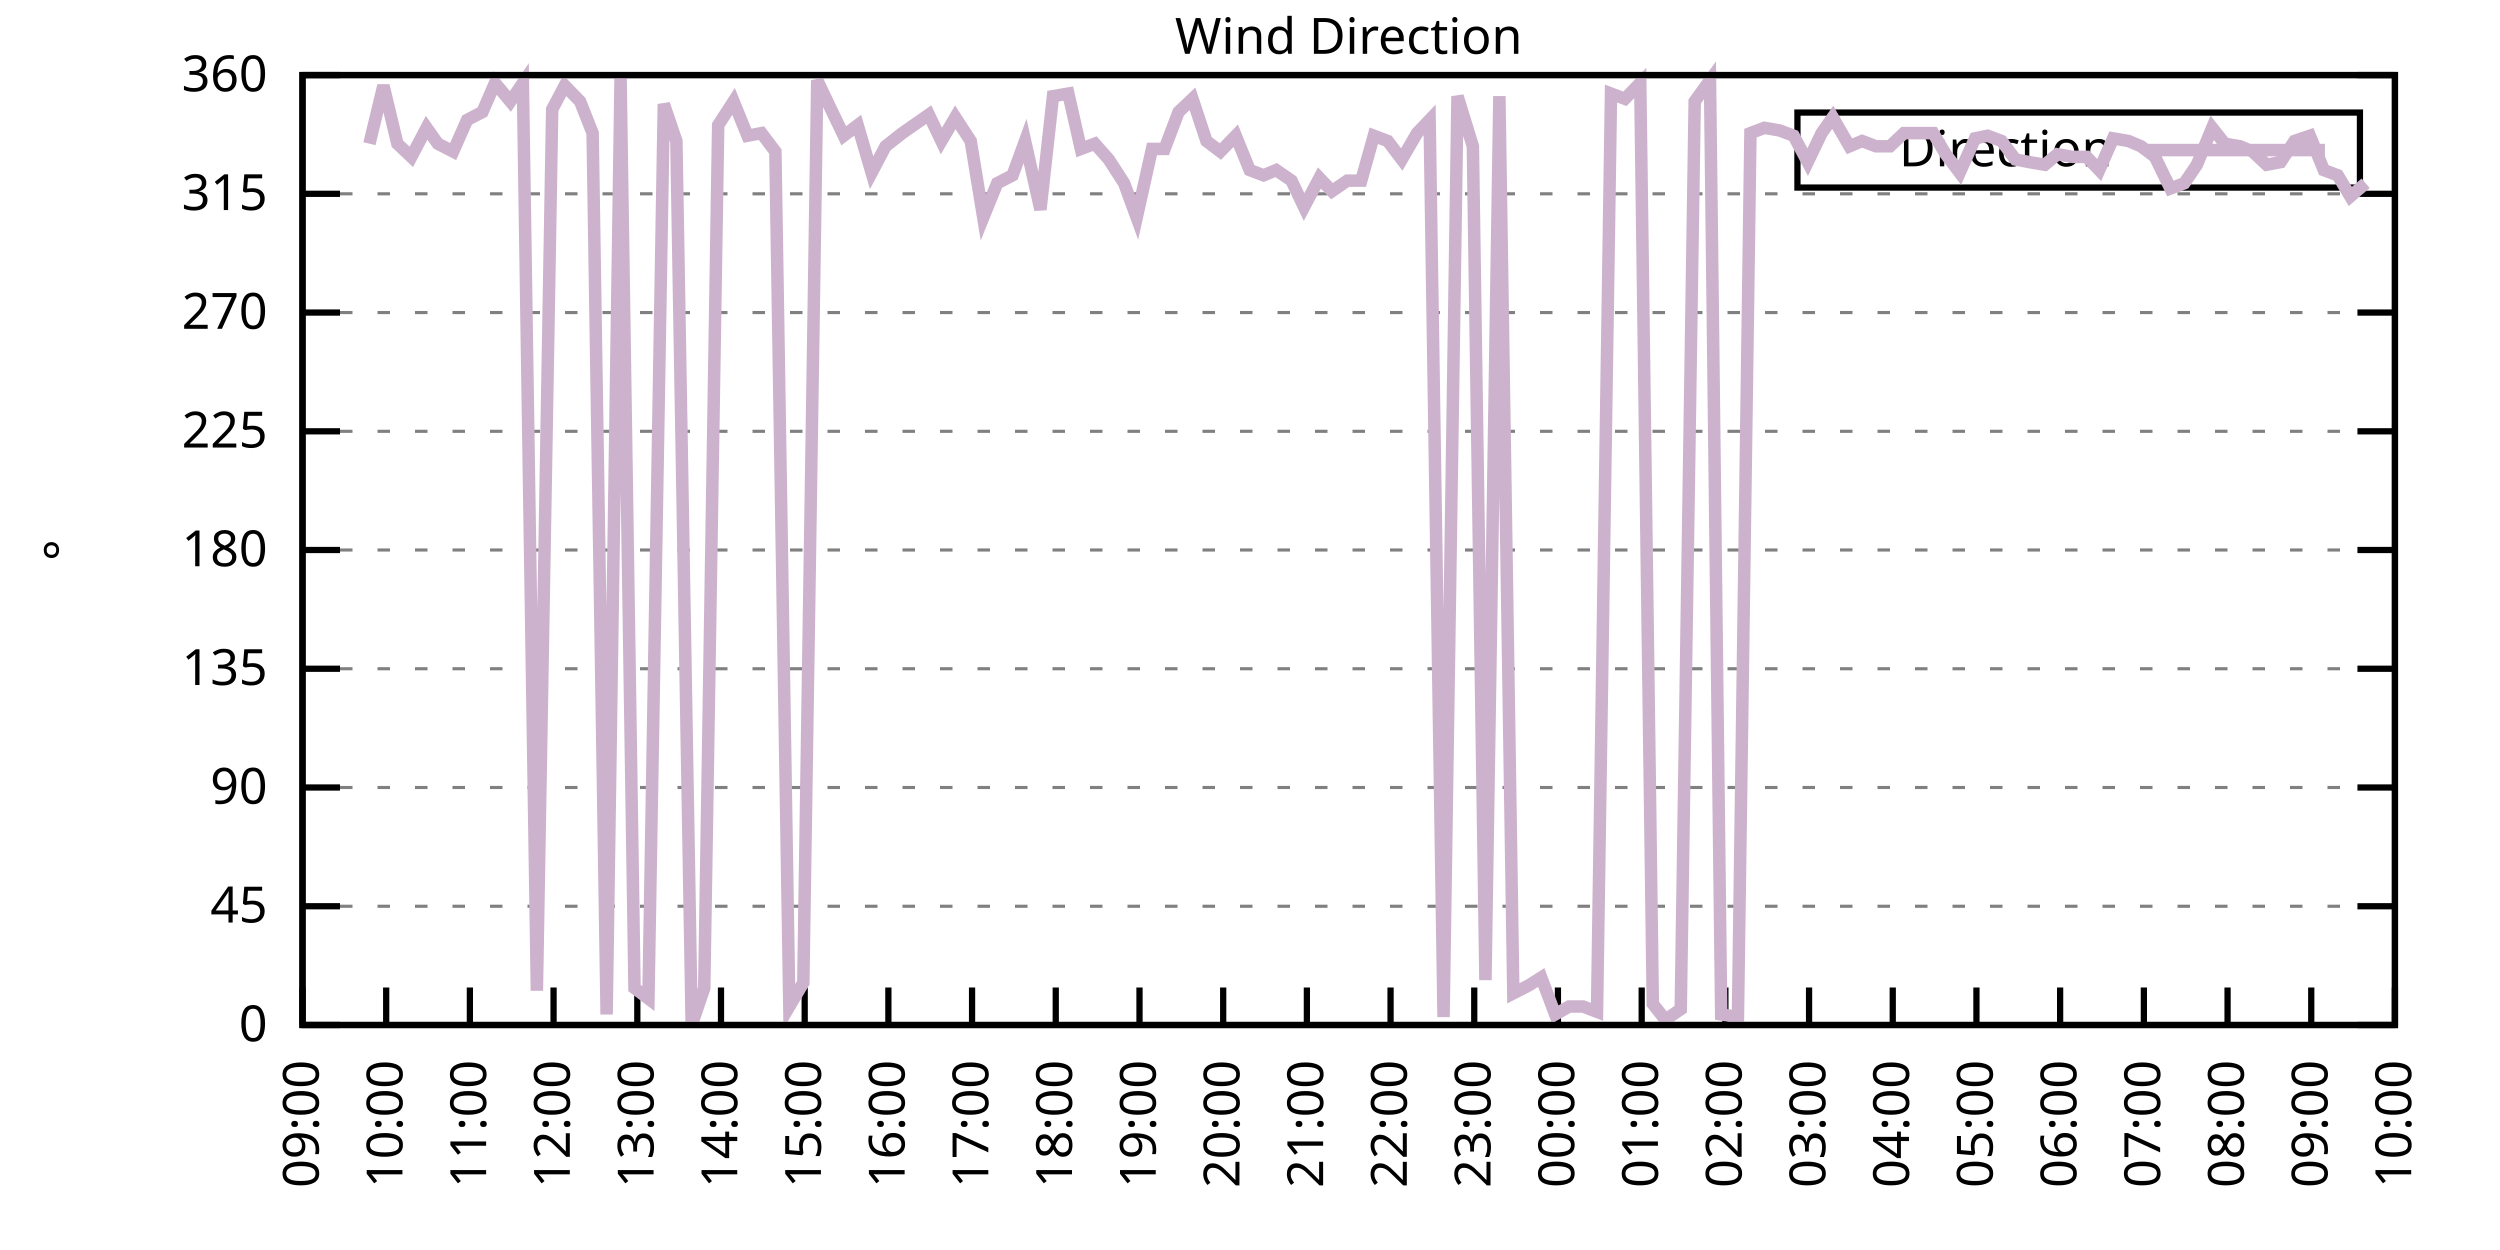
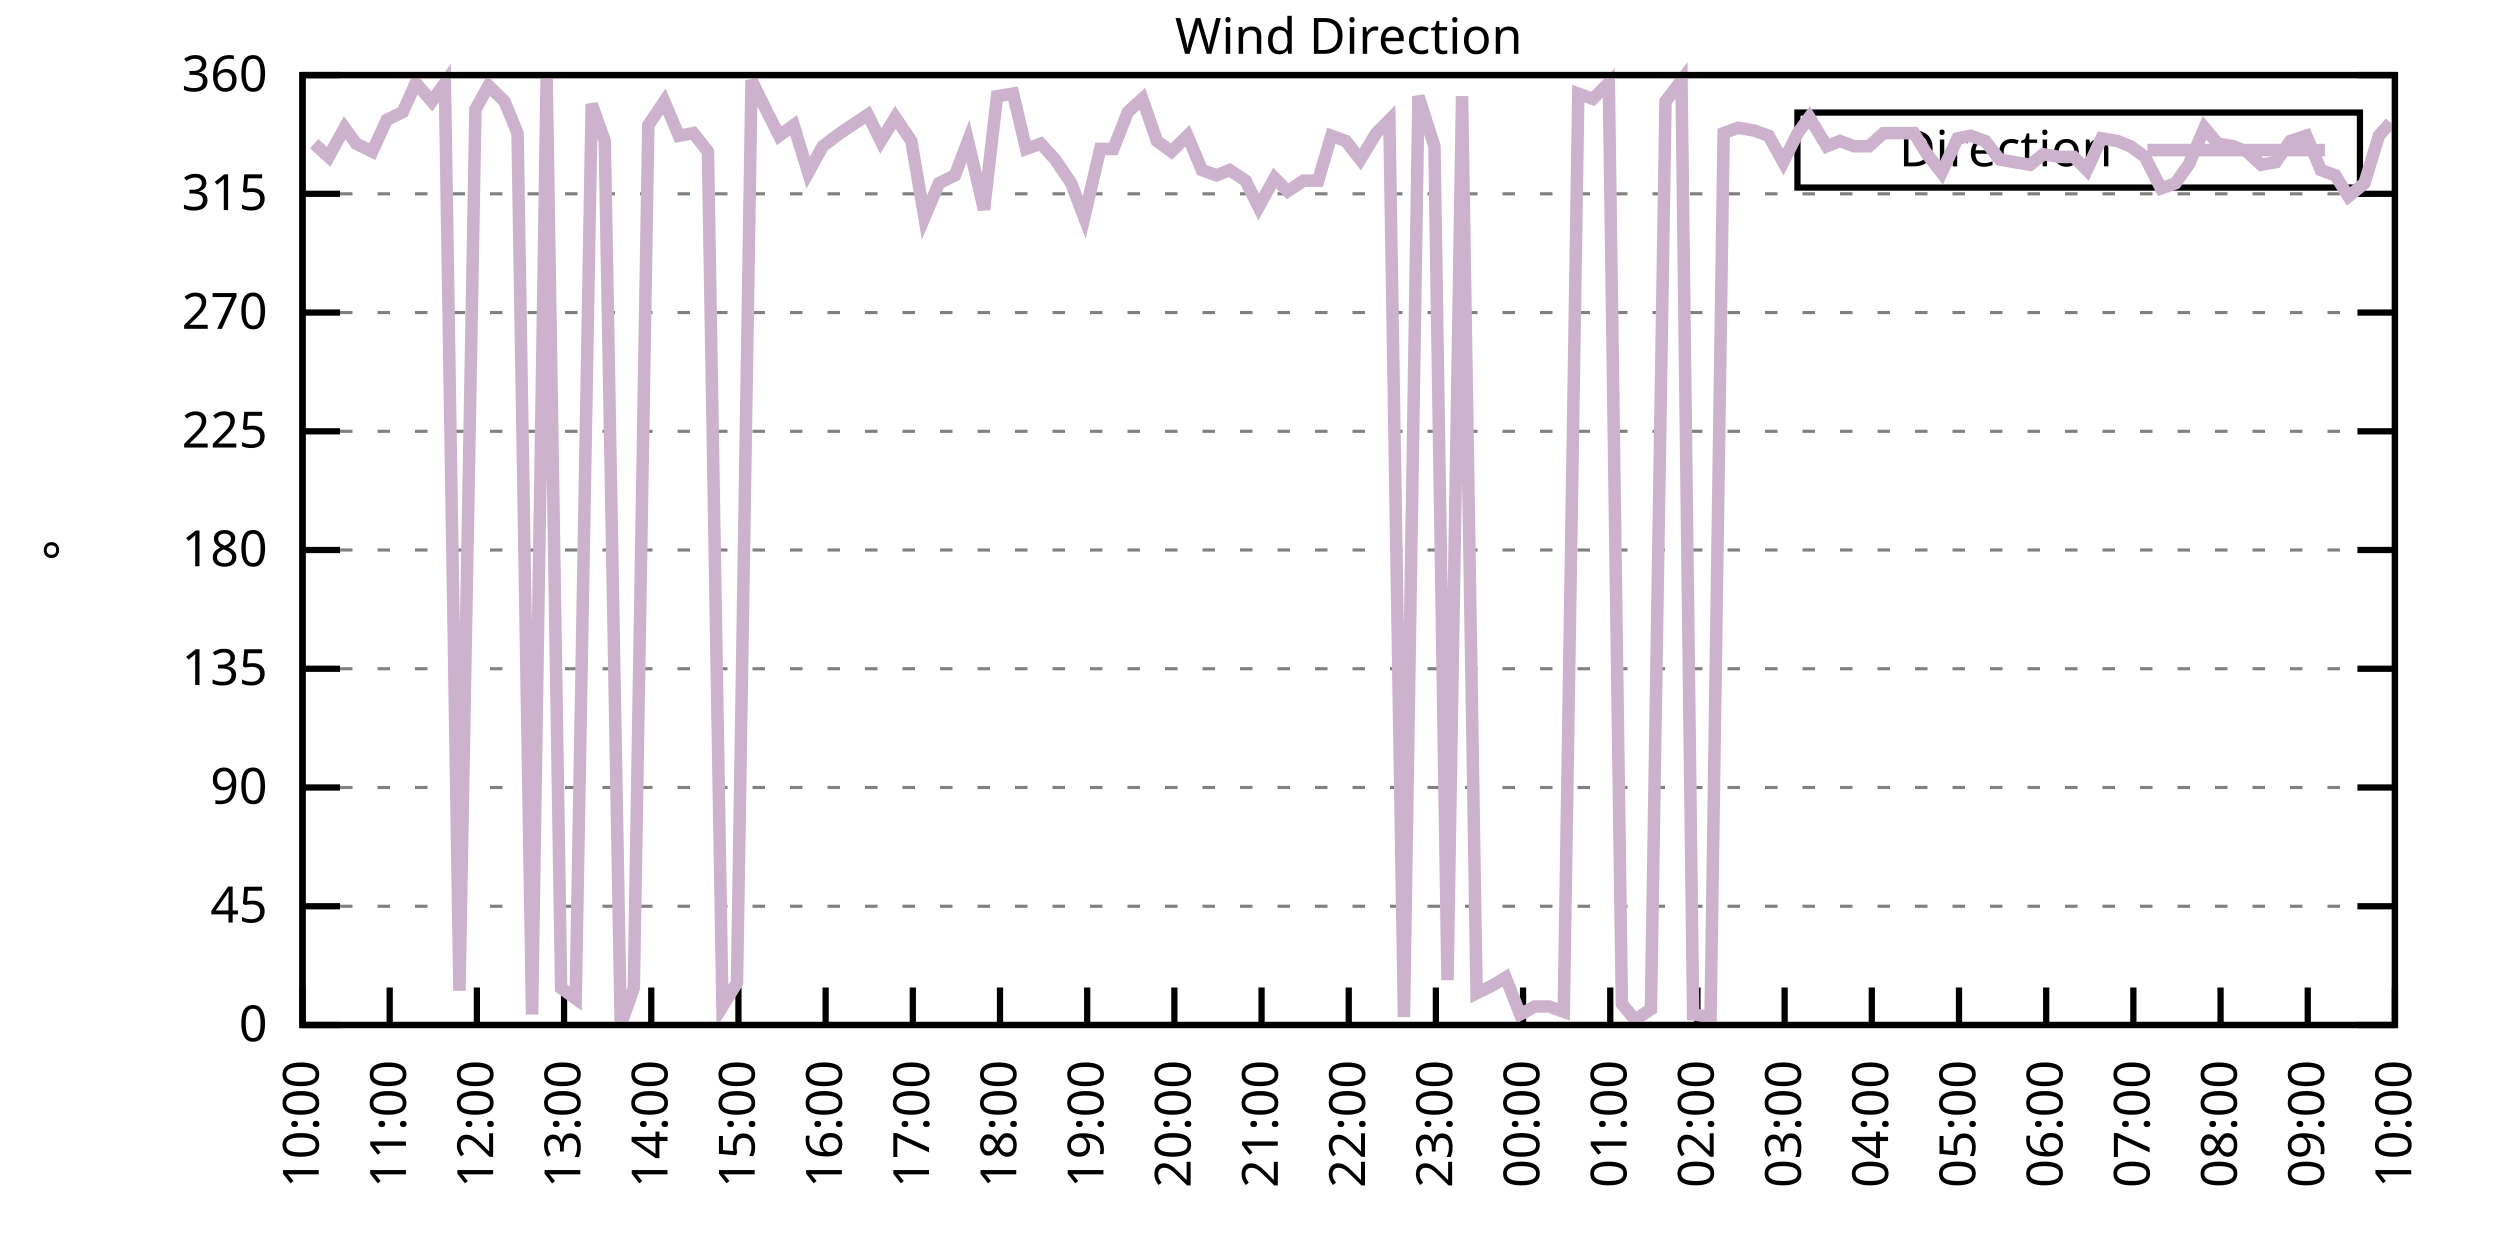
<svg xmlns="http://www.w3.org/2000/svg" xmlns:xlink="http://www.w3.org/1999/xlink" width="400" height="200" viewBox="0 0 400 200">
  <g id="gnuplot_canvas">
    <rect x="0" y="0" width="400" height="200" fill="none" />
    <defs>
      <circle id="gpDot" r="0.5" stroke-width="0.5" stroke="currentColor" />
      <path id="gpPt0" stroke-width="0.333" stroke="currentColor" d="M-1,0 h2 M0,-1 v2" />
      <path id="gpPt1" stroke-width="0.333" stroke="currentColor" d="M-1,-1 L1,1 M1,-1 L-1,1" />
      <path id="gpPt2" stroke-width="0.333" stroke="currentColor" d="M-1,0 L1,0 M0,-1 L0,1 M-1,-1 L1,1 M-1,1 L1,-1" />
      <rect id="gpPt3" stroke-width="0.333" stroke="currentColor" x="-1" y="-1" width="2" height="2" />
      <rect id="gpPt4" stroke-width="0.333" stroke="currentColor" fill="currentColor" x="-1" y="-1" width="2" height="2" />
      <circle id="gpPt5" stroke-width="0.333" stroke="currentColor" cx="0" cy="0" r="1" />
      <use xlink:href="#gpPt5" id="gpPt6" fill="currentColor" stroke="none" />
      <path id="gpPt7" stroke-width="0.333" stroke="currentColor" d="M0,-1.33 L-1.33,0.67 L1.33,0.67 z" />
      <use xlink:href="#gpPt7" id="gpPt8" fill="currentColor" stroke="none" />
      <use xlink:href="#gpPt7" id="gpPt9" stroke="currentColor" transform="rotate(180)" />
      <use xlink:href="#gpPt9" id="gpPt10" fill="currentColor" stroke="none" />
      <use xlink:href="#gpPt3" id="gpPt11" stroke="currentColor" transform="rotate(45)" />
      <use xlink:href="#gpPt11" id="gpPt12" fill="currentColor" stroke="none" />
      <path id="gpPt13" stroke-width="0.333" stroke="currentColor" d="M0,1.330 L1.265,0.411 L0.782,-1.067 L-0.782,-1.076 L-1.265,0.411 z" />
      <use xlink:href="#gpPt13" id="gpPt14" fill="currentColor" stroke="none" />
      <filter id="textbox" filterUnits="objectBoundingBox" x="0" y="0" height="1" width="1">
        <feFlood flood-color="white" flood-opacity="1" result="bgnd" />
        <feComposite in="SourceGraphic" in2="bgnd" operator="atop" />
      </filter>
      <filter id="greybox" filterUnits="objectBoundingBox" x="0" y="0" height="1" width="1">
        <feFlood flood-color="lightgrey" flood-opacity="1" result="grey" />
        <feComposite in="SourceGraphic" in2="grey" operator="atop" />
      </filter>
    </defs>
    <g fill="none" color="white" stroke="currentColor" stroke-width="1.00" stroke-linecap="butt" stroke-linejoin="miter">
</g>
    <g fill="none" color="black" stroke="currentColor" stroke-width="1.00" stroke-linecap="butt" stroke-linejoin="miter">
      <g stroke="none" shape-rendering="crispEdges">
        <polygon fill="rgb(255, 255, 255)" points="48.40,164.00 383.18,164.00 383.18,12.02 48.40,12.02 " />
      </g>
    </g>
    <g fill="none" color="black" stroke="currentColor" stroke-width="1.00" stroke-linecap="butt" stroke-linejoin="miter">
</g>
    <g fill="none" color="black" stroke="black" stroke-width="0.50" stroke-linecap="butt" stroke-linejoin="miter">
</g>
    <g fill="none" color="gray" stroke="currentColor" stroke-width="0.50" stroke-linecap="butt" stroke-linejoin="miter">
      <path stroke="gray" stroke-dasharray="2,4" class="gridline" d="M48.40,164.00 L383.19,164.00  " />
    </g>
    <g fill="none" color="gray" stroke="gray" stroke-width="1.00" stroke-linecap="butt" stroke-linejoin="miter">
</g>
    <g fill="none" color="black" stroke="currentColor" stroke-width="1.00" stroke-linecap="butt" stroke-linejoin="miter">
      <path stroke="black" d="M48.40,164.00 L54.40,164.00 M383.19,164.00 L377.19,164.00  " />
      <g transform="translate(42.80,166.60)" stroke="none" fill="black" font-family="Sans" font-size="8.00" text-anchor="end">
        <text>
          <tspan font-family="Sans"> 0</tspan>
        </text>
      </g>
    </g>
    <g fill="none" color="black" stroke="currentColor" stroke-width="1.00" stroke-linecap="butt" stroke-linejoin="miter">
</g>
    <g fill="none" color="black" stroke="black" stroke-width="0.50" stroke-linecap="butt" stroke-linejoin="miter">
</g>
    <g fill="none" color="gray" stroke="currentColor" stroke-width="0.50" stroke-linecap="butt" stroke-linejoin="miter">
      <path stroke="gray" stroke-dasharray="2,4" class="gridline" d="M48.40,145.00 L383.19,145.00  " />
    </g>
    <g fill="none" color="gray" stroke="gray" stroke-width="1.00" stroke-linecap="butt" stroke-linejoin="miter">
</g>
    <g fill="none" color="black" stroke="currentColor" stroke-width="1.00" stroke-linecap="butt" stroke-linejoin="miter">
      <path stroke="black" d="M48.40,145.00 L54.40,145.00 M383.19,145.00 L377.19,145.00  " />
      <g transform="translate(42.80,147.60)" stroke="none" fill="black" font-family="Sans" font-size="8.00" text-anchor="end">
        <text>
          <tspan font-family="Sans"> 45</tspan>
        </text>
      </g>
    </g>
    <g fill="none" color="black" stroke="currentColor" stroke-width="1.00" stroke-linecap="butt" stroke-linejoin="miter">
</g>
    <g fill="none" color="black" stroke="black" stroke-width="0.50" stroke-linecap="butt" stroke-linejoin="miter">
</g>
    <g fill="none" color="gray" stroke="currentColor" stroke-width="0.50" stroke-linecap="butt" stroke-linejoin="miter">
      <path stroke="gray" stroke-dasharray="2,4" class="gridline" d="M48.40,126.00 L383.19,126.00  " />
    </g>
    <g fill="none" color="gray" stroke="gray" stroke-width="1.00" stroke-linecap="butt" stroke-linejoin="miter">
</g>
    <g fill="none" color="black" stroke="currentColor" stroke-width="1.00" stroke-linecap="butt" stroke-linejoin="miter">
      <path stroke="black" d="M48.40,126.00 L54.40,126.00 M383.19,126.00 L377.19,126.00  " />
      <g transform="translate(42.80,128.60)" stroke="none" fill="black" font-family="Sans" font-size="8.00" text-anchor="end">
        <text>
          <tspan font-family="Sans"> 90</tspan>
        </text>
      </g>
    </g>
    <g fill="none" color="black" stroke="currentColor" stroke-width="1.00" stroke-linecap="butt" stroke-linejoin="miter">
</g>
    <g fill="none" color="black" stroke="black" stroke-width="0.50" stroke-linecap="butt" stroke-linejoin="miter">
</g>
    <g fill="none" color="gray" stroke="currentColor" stroke-width="0.50" stroke-linecap="butt" stroke-linejoin="miter">
      <path stroke="gray" stroke-dasharray="2,4" class="gridline" d="M48.40,107.00 L383.19,107.00  " />
    </g>
    <g fill="none" color="gray" stroke="gray" stroke-width="1.00" stroke-linecap="butt" stroke-linejoin="miter">
</g>
    <g fill="none" color="black" stroke="currentColor" stroke-width="1.00" stroke-linecap="butt" stroke-linejoin="miter">
      <path stroke="black" d="M48.40,107.00 L54.40,107.00 M383.19,107.00 L377.19,107.00  " />
      <g transform="translate(42.80,109.60)" stroke="none" fill="black" font-family="Sans" font-size="8.00" text-anchor="end">
        <text>
          <tspan font-family="Sans"> 135</tspan>
        </text>
      </g>
    </g>
    <g fill="none" color="black" stroke="currentColor" stroke-width="1.00" stroke-linecap="butt" stroke-linejoin="miter">
</g>
    <g fill="none" color="black" stroke="black" stroke-width="0.50" stroke-linecap="butt" stroke-linejoin="miter">
</g>
    <g fill="none" color="gray" stroke="currentColor" stroke-width="0.50" stroke-linecap="butt" stroke-linejoin="miter">
      <path stroke="gray" stroke-dasharray="2,4" class="gridline" d="M48.40,88.00 L383.19,88.00  " />
    </g>
    <g fill="none" color="gray" stroke="gray" stroke-width="1.00" stroke-linecap="butt" stroke-linejoin="miter">
</g>
    <g fill="none" color="black" stroke="currentColor" stroke-width="1.00" stroke-linecap="butt" stroke-linejoin="miter">
      <path stroke="black" d="M48.40,88.00 L54.40,88.00 M383.19,88.00 L377.19,88.00  " />
      <g transform="translate(42.80,90.60)" stroke="none" fill="black" font-family="Sans" font-size="8.00" text-anchor="end">
        <text>
          <tspan font-family="Sans"> 180</tspan>
        </text>
      </g>
    </g>
    <g fill="none" color="black" stroke="currentColor" stroke-width="1.00" stroke-linecap="butt" stroke-linejoin="miter">
</g>
    <g fill="none" color="black" stroke="black" stroke-width="0.50" stroke-linecap="butt" stroke-linejoin="miter">
</g>
    <g fill="none" color="gray" stroke="currentColor" stroke-width="0.50" stroke-linecap="butt" stroke-linejoin="miter">
      <path stroke="gray" stroke-dasharray="2,4" class="gridline" d="M48.40,69.01 L383.19,69.01  " />
    </g>
    <g fill="none" color="gray" stroke="gray" stroke-width="1.00" stroke-linecap="butt" stroke-linejoin="miter">
</g>
    <g fill="none" color="black" stroke="currentColor" stroke-width="1.00" stroke-linecap="butt" stroke-linejoin="miter">
      <path stroke="black" d="M48.40,69.01 L54.40,69.01 M383.19,69.01 L377.19,69.01  " />
      <g transform="translate(42.80,71.61)" stroke="none" fill="black" font-family="Sans" font-size="8.00" text-anchor="end">
        <text>
          <tspan font-family="Sans"> 225</tspan>
        </text>
      </g>
    </g>
    <g fill="none" color="black" stroke="currentColor" stroke-width="1.00" stroke-linecap="butt" stroke-linejoin="miter">
</g>
    <g fill="none" color="black" stroke="black" stroke-width="0.50" stroke-linecap="butt" stroke-linejoin="miter">
</g>
    <g fill="none" color="gray" stroke="currentColor" stroke-width="0.50" stroke-linecap="butt" stroke-linejoin="miter">
      <path stroke="gray" stroke-dasharray="2,4" class="gridline" d="M48.40,50.01 L383.19,50.01  " />
    </g>
    <g fill="none" color="gray" stroke="gray" stroke-width="1.00" stroke-linecap="butt" stroke-linejoin="miter">
</g>
    <g fill="none" color="black" stroke="currentColor" stroke-width="1.00" stroke-linecap="butt" stroke-linejoin="miter">
      <path stroke="black" d="M48.40,50.01 L54.40,50.01 M383.19,50.01 L377.19,50.01  " />
      <g transform="translate(42.80,52.61)" stroke="none" fill="black" font-family="Sans" font-size="8.00" text-anchor="end">
        <text>
          <tspan font-family="Sans"> 270</tspan>
        </text>
      </g>
    </g>
    <g fill="none" color="black" stroke="currentColor" stroke-width="1.00" stroke-linecap="butt" stroke-linejoin="miter">
</g>
    <g fill="none" color="black" stroke="black" stroke-width="0.50" stroke-linecap="butt" stroke-linejoin="miter">
</g>
    <g fill="none" color="gray" stroke="currentColor" stroke-width="0.50" stroke-linecap="butt" stroke-linejoin="miter">
      <path stroke="gray" stroke-dasharray="2,4" class="gridline" d="M48.40,31.01 L383.19,31.01  " />
    </g>
    <g fill="none" color="gray" stroke="gray" stroke-width="1.00" stroke-linecap="butt" stroke-linejoin="miter">
</g>
    <g fill="none" color="black" stroke="currentColor" stroke-width="1.00" stroke-linecap="butt" stroke-linejoin="miter">
      <path stroke="black" d="M48.40,31.01 L54.40,31.01 M383.19,31.01 L377.19,31.01  " />
      <g transform="translate(42.80,33.61)" stroke="none" fill="black" font-family="Sans" font-size="8.00" text-anchor="end">
        <text>
          <tspan font-family="Sans"> 315</tspan>
        </text>
      </g>
    </g>
    <g fill="none" color="black" stroke="currentColor" stroke-width="1.00" stroke-linecap="butt" stroke-linejoin="miter">
</g>
    <g fill="none" color="black" stroke="black" stroke-width="0.50" stroke-linecap="butt" stroke-linejoin="miter">
</g>
    <g fill="none" color="gray" stroke="currentColor" stroke-width="0.50" stroke-linecap="butt" stroke-linejoin="miter">
      <path stroke="gray" stroke-dasharray="2,4" class="gridline" d="M48.40,12.01 L383.19,12.01  " />
    </g>
    <g fill="none" color="gray" stroke="gray" stroke-width="1.00" stroke-linecap="butt" stroke-linejoin="miter">
</g>
    <g fill="none" color="black" stroke="currentColor" stroke-width="1.00" stroke-linecap="butt" stroke-linejoin="miter">
      <path stroke="black" d="M48.40,12.01 L54.40,12.01 M383.19,12.01 L377.19,12.01  " />
      <g transform="translate(42.80,14.61)" stroke="none" fill="black" font-family="Sans" font-size="8.00" text-anchor="end">
        <text>
          <tspan font-family="Sans"> 360</tspan>
        </text>
      </g>
    </g>
    <g fill="none" color="black" stroke="currentColor" stroke-width="1.00" stroke-linecap="butt" stroke-linejoin="miter">
      <path stroke="black" d="M48.40,164.00 L48.40,158.00  " />
      <g transform="translate(51.00,169.60) rotate(270.00)" stroke="none" fill="black" font-family="Sans" font-size="8.00" text-anchor="end">
        <text>
-           <tspan font-family="Sans">09:00</tspan>
-         </text>
-       </g>
-     </g>
-     <g fill="none" color="black" stroke="currentColor" stroke-width="1.00" stroke-linecap="butt" stroke-linejoin="miter">
-       <path stroke="black" d="M61.79,164.00 L61.79,158.00  " />
-       <g transform="translate(64.39,169.60) rotate(270.00)" stroke="none" fill="black" font-family="Sans" font-size="8.00" text-anchor="end">
-         <text>
          <tspan font-family="Sans">10:00</tspan>
        </text>
      </g>
    </g>
    <g fill="none" color="black" stroke="currentColor" stroke-width="1.00" stroke-linecap="butt" stroke-linejoin="miter">
-       <path stroke="black" d="M75.18,164.00 L75.18,158.00  " />
-       <g transform="translate(77.78,169.60) rotate(270.00)" stroke="none" fill="black" font-family="Sans" font-size="8.00" text-anchor="end">
+       <path stroke="black" d="M62.35,164.00 L62.35,158.00  " />
+       <g transform="translate(64.95,169.60) rotate(270.00)" stroke="none" fill="black" font-family="Sans" font-size="8.00" text-anchor="end">
        <text>
          <tspan font-family="Sans">11:00</tspan>
        </text>
      </g>
    </g>
    <g fill="none" color="black" stroke="currentColor" stroke-width="1.00" stroke-linecap="butt" stroke-linejoin="miter">
-       <path stroke="black" d="M88.57,164.00 L88.57,158.00  " />
-       <g transform="translate(91.17,169.60) rotate(270.00)" stroke="none" fill="black" font-family="Sans" font-size="8.00" text-anchor="end">
+       <path stroke="black" d="M76.30,164.00 L76.30,158.00  " />
+       <g transform="translate(78.90,169.60) rotate(270.00)" stroke="none" fill="black" font-family="Sans" font-size="8.00" text-anchor="end">
        <text>
          <tspan font-family="Sans">12:00</tspan>
        </text>
      </g>
    </g>
    <g fill="none" color="black" stroke="currentColor" stroke-width="1.00" stroke-linecap="butt" stroke-linejoin="miter">
-       <path stroke="black" d="M101.97,164.00 L101.97,158.00  " />
-       <g transform="translate(104.57,169.60) rotate(270.00)" stroke="none" fill="black" font-family="Sans" font-size="8.00" text-anchor="end">
+       <path stroke="black" d="M90.25,164.00 L90.25,158.00  " />
+       <g transform="translate(92.85,169.60) rotate(270.00)" stroke="none" fill="black" font-family="Sans" font-size="8.00" text-anchor="end">
        <text>
          <tspan font-family="Sans">13:00</tspan>
        </text>
      </g>
    </g>
    <g fill="none" color="black" stroke="currentColor" stroke-width="1.00" stroke-linecap="butt" stroke-linejoin="miter">
-       <path stroke="black" d="M115.36,164.00 L115.36,158.00  " />
-       <g transform="translate(117.96,169.60) rotate(270.00)" stroke="none" fill="black" font-family="Sans" font-size="8.00" text-anchor="end">
+       <path stroke="black" d="M104.20,164.00 L104.20,158.00  " />
+       <g transform="translate(106.80,169.60) rotate(270.00)" stroke="none" fill="black" font-family="Sans" font-size="8.00" text-anchor="end">
        <text>
          <tspan font-family="Sans">14:00</tspan>
        </text>
      </g>
    </g>
    <g fill="none" color="black" stroke="currentColor" stroke-width="1.00" stroke-linecap="butt" stroke-linejoin="miter">
-       <path stroke="black" d="M128.75,164.00 L128.75,158.00  " />
-       <g transform="translate(131.35,169.60) rotate(270.00)" stroke="none" fill="black" font-family="Sans" font-size="8.00" text-anchor="end">
+       <path stroke="black" d="M118.15,164.00 L118.15,158.00  " />
+       <g transform="translate(120.75,169.60) rotate(270.00)" stroke="none" fill="black" font-family="Sans" font-size="8.00" text-anchor="end">
        <text>
          <tspan font-family="Sans">15:00</tspan>
        </text>
      </g>
    </g>
    <g fill="none" color="black" stroke="currentColor" stroke-width="1.00" stroke-linecap="butt" stroke-linejoin="miter">
-       <path stroke="black" d="M142.14,164.00 L142.14,158.00  " />
-       <g transform="translate(144.74,169.60) rotate(270.00)" stroke="none" fill="black" font-family="Sans" font-size="8.00" text-anchor="end">
+       <path stroke="black" d="M132.10,164.00 L132.10,158.00  " />
+       <g transform="translate(134.70,169.60) rotate(270.00)" stroke="none" fill="black" font-family="Sans" font-size="8.00" text-anchor="end">
        <text>
          <tspan font-family="Sans">16:00</tspan>
        </text>
      </g>
    </g>
    <g fill="none" color="black" stroke="currentColor" stroke-width="1.00" stroke-linecap="butt" stroke-linejoin="miter">
-       <path stroke="black" d="M155.53,164.00 L155.53,158.00  " />
-       <g transform="translate(158.13,169.60) rotate(270.00)" stroke="none" fill="black" font-family="Sans" font-size="8.00" text-anchor="end">
+       <path stroke="black" d="M146.05,164.00 L146.05,158.00  " />
+       <g transform="translate(148.65,169.60) rotate(270.00)" stroke="none" fill="black" font-family="Sans" font-size="8.00" text-anchor="end">
        <text>
          <tspan font-family="Sans">17:00</tspan>
        </text>
      </g>
    </g>
    <g fill="none" color="black" stroke="currentColor" stroke-width="1.00" stroke-linecap="butt" stroke-linejoin="miter">
-       <path stroke="black" d="M168.92,164.00 L168.92,158.00  " />
-       <g transform="translate(171.52,169.60) rotate(270.00)" stroke="none" fill="black" font-family="Sans" font-size="8.00" text-anchor="end">
+       <path stroke="black" d="M160.00,164.00 L160.00,158.00  " />
+       <g transform="translate(162.60,169.60) rotate(270.00)" stroke="none" fill="black" font-family="Sans" font-size="8.00" text-anchor="end">
        <text>
          <tspan font-family="Sans">18:00</tspan>
        </text>
      </g>
    </g>
    <g fill="none" color="black" stroke="currentColor" stroke-width="1.00" stroke-linecap="butt" stroke-linejoin="miter">
-       <path stroke="black" d="M182.32,164.00 L182.32,158.00  " />
-       <g transform="translate(184.92,169.60) rotate(270.00)" stroke="none" fill="black" font-family="Sans" font-size="8.00" text-anchor="end">
+       <path stroke="black" d="M173.95,164.00 L173.95,158.00  " />
+       <g transform="translate(176.55,169.60) rotate(270.00)" stroke="none" fill="black" font-family="Sans" font-size="8.00" text-anchor="end">
        <text>
          <tspan font-family="Sans">19:00</tspan>
        </text>
      </g>
    </g>
    <g fill="none" color="black" stroke="currentColor" stroke-width="1.00" stroke-linecap="butt" stroke-linejoin="miter">
-       <path stroke="black" d="M195.71,164.00 L195.71,158.00  " />
-       <g transform="translate(198.31,169.60) rotate(270.00)" stroke="none" fill="black" font-family="Sans" font-size="8.00" text-anchor="end">
+       <path stroke="black" d="M187.90,164.00 L187.90,158.00  " />
+       <g transform="translate(190.50,169.60) rotate(270.00)" stroke="none" fill="black" font-family="Sans" font-size="8.00" text-anchor="end">
        <text>
          <tspan font-family="Sans">20:00</tspan>
        </text>
      </g>
    </g>
    <g fill="none" color="black" stroke="currentColor" stroke-width="1.00" stroke-linecap="butt" stroke-linejoin="miter">
-       <path stroke="black" d="M209.10,164.00 L209.10,158.00  " />
-       <g transform="translate(211.70,169.60) rotate(270.00)" stroke="none" fill="black" font-family="Sans" font-size="8.00" text-anchor="end">
+       <path stroke="black" d="M201.85,164.00 L201.85,158.00  " />
+       <g transform="translate(204.45,169.60) rotate(270.00)" stroke="none" fill="black" font-family="Sans" font-size="8.00" text-anchor="end">
        <text>
          <tspan font-family="Sans">21:00</tspan>
        </text>
      </g>
    </g>
    <g fill="none" color="black" stroke="currentColor" stroke-width="1.00" stroke-linecap="butt" stroke-linejoin="miter">
-       <path stroke="black" d="M222.49,164.00 L222.49,158.00  " />
-       <g transform="translate(225.09,169.60) rotate(270.00)" stroke="none" fill="black" font-family="Sans" font-size="8.00" text-anchor="end">
+       <path stroke="black" d="M215.80,164.00 L215.80,158.00  " />
+       <g transform="translate(218.40,169.60) rotate(270.00)" stroke="none" fill="black" font-family="Sans" font-size="8.00" text-anchor="end">
        <text>
          <tspan font-family="Sans">22:00</tspan>
        </text>
      </g>
    </g>
    <g fill="none" color="black" stroke="currentColor" stroke-width="1.00" stroke-linecap="butt" stroke-linejoin="miter">
-       <path stroke="black" d="M235.88,164.00 L235.88,158.00  " />
-       <g transform="translate(238.48,169.60) rotate(270.00)" stroke="none" fill="black" font-family="Sans" font-size="8.00" text-anchor="end">
+       <path stroke="black" d="M229.74,164.00 L229.74,158.00  " />
+       <g transform="translate(232.34,169.60) rotate(270.00)" stroke="none" fill="black" font-family="Sans" font-size="8.00" text-anchor="end">
        <text>
          <tspan font-family="Sans">23:00</tspan>
        </text>
      </g>
    </g>
    <g fill="none" color="black" stroke="currentColor" stroke-width="1.00" stroke-linecap="butt" stroke-linejoin="miter">
-       <path stroke="black" d="M249.27,164.00 L249.27,158.00  " />
-       <g transform="translate(251.87,169.60) rotate(270.00)" stroke="none" fill="black" font-family="Sans" font-size="8.00" text-anchor="end">
+       <path stroke="black" d="M243.69,164.00 L243.69,158.00  " />
+       <g transform="translate(246.29,169.60) rotate(270.00)" stroke="none" fill="black" font-family="Sans" font-size="8.00" text-anchor="end">
        <text>
          <tspan font-family="Sans">00:00</tspan>
        </text>
      </g>
    </g>
    <g fill="none" color="black" stroke="currentColor" stroke-width="1.00" stroke-linecap="butt" stroke-linejoin="miter">
-       <path stroke="black" d="M262.67,164.00 L262.67,158.00  " />
-       <g transform="translate(265.27,169.60) rotate(270.00)" stroke="none" fill="black" font-family="Sans" font-size="8.00" text-anchor="end">
+       <path stroke="black" d="M257.64,164.00 L257.64,158.00  " />
+       <g transform="translate(260.24,169.60) rotate(270.00)" stroke="none" fill="black" font-family="Sans" font-size="8.00" text-anchor="end">
        <text>
          <tspan font-family="Sans">01:00</tspan>
        </text>
      </g>
    </g>
    <g fill="none" color="black" stroke="currentColor" stroke-width="1.00" stroke-linecap="butt" stroke-linejoin="miter">
-       <path stroke="black" d="M276.06,164.00 L276.06,158.00  " />
-       <g transform="translate(278.66,169.60) rotate(270.00)" stroke="none" fill="black" font-family="Sans" font-size="8.00" text-anchor="end">
+       <path stroke="black" d="M271.59,164.00 L271.59,158.00  " />
+       <g transform="translate(274.19,169.60) rotate(270.00)" stroke="none" fill="black" font-family="Sans" font-size="8.00" text-anchor="end">
        <text>
          <tspan font-family="Sans">02:00</tspan>
        </text>
      </g>
    </g>
    <g fill="none" color="black" stroke="currentColor" stroke-width="1.00" stroke-linecap="butt" stroke-linejoin="miter">
-       <path stroke="black" d="M289.45,164.00 L289.45,158.00  " />
-       <g transform="translate(292.05,169.60) rotate(270.00)" stroke="none" fill="black" font-family="Sans" font-size="8.00" text-anchor="end">
+       <path stroke="black" d="M285.54,164.00 L285.54,158.00  " />
+       <g transform="translate(288.14,169.60) rotate(270.00)" stroke="none" fill="black" font-family="Sans" font-size="8.00" text-anchor="end">
        <text>
          <tspan font-family="Sans">03:00</tspan>
        </text>
      </g>
    </g>
    <g fill="none" color="black" stroke="currentColor" stroke-width="1.00" stroke-linecap="butt" stroke-linejoin="miter">
-       <path stroke="black" d="M302.84,164.00 L302.84,158.00  " />
-       <g transform="translate(305.44,169.60) rotate(270.00)" stroke="none" fill="black" font-family="Sans" font-size="8.00" text-anchor="end">
+       <path stroke="black" d="M299.49,164.00 L299.49,158.00  " />
+       <g transform="translate(302.09,169.60) rotate(270.00)" stroke="none" fill="black" font-family="Sans" font-size="8.00" text-anchor="end">
        <text>
          <tspan font-family="Sans">04:00</tspan>
        </text>
      </g>
    </g>
    <g fill="none" color="black" stroke="currentColor" stroke-width="1.00" stroke-linecap="butt" stroke-linejoin="miter">
-       <path stroke="black" d="M316.23,164.00 L316.23,158.00  " />
-       <g transform="translate(318.83,169.60) rotate(270.00)" stroke="none" fill="black" font-family="Sans" font-size="8.00" text-anchor="end">
+       <path stroke="black" d="M313.44,164.00 L313.44,158.00  " />
+       <g transform="translate(316.04,169.60) rotate(270.00)" stroke="none" fill="black" font-family="Sans" font-size="8.00" text-anchor="end">
        <text>
          <tspan font-family="Sans">05:00</tspan>
        </text>
      </g>
    </g>
    <g fill="none" color="black" stroke="currentColor" stroke-width="1.00" stroke-linecap="butt" stroke-linejoin="miter">
-       <path stroke="black" d="M329.62,164.00 L329.62,158.00  " />
-       <g transform="translate(332.22,169.60) rotate(270.00)" stroke="none" fill="black" font-family="Sans" font-size="8.00" text-anchor="end">
+       <path stroke="black" d="M327.39,164.00 L327.39,158.00  " />
+       <g transform="translate(329.99,169.60) rotate(270.00)" stroke="none" fill="black" font-family="Sans" font-size="8.00" text-anchor="end">
        <text>
          <tspan font-family="Sans">06:00</tspan>
        </text>
      </g>
    </g>
    <g fill="none" color="black" stroke="currentColor" stroke-width="1.00" stroke-linecap="butt" stroke-linejoin="miter">
-       <path stroke="black" d="M343.02,164.00 L343.02,158.00  " />
-       <g transform="translate(345.62,169.60) rotate(270.00)" stroke="none" fill="black" font-family="Sans" font-size="8.00" text-anchor="end">
+       <path stroke="black" d="M341.34,164.00 L341.34,158.00  " />
+       <g transform="translate(343.94,169.60) rotate(270.00)" stroke="none" fill="black" font-family="Sans" font-size="8.00" text-anchor="end">
        <text>
          <tspan font-family="Sans">07:00</tspan>
        </text>
      </g>
    </g>
    <g fill="none" color="black" stroke="currentColor" stroke-width="1.00" stroke-linecap="butt" stroke-linejoin="miter">
-       <path stroke="black" d="M356.41,164.00 L356.41,158.00  " />
-       <g transform="translate(359.01,169.60) rotate(270.00)" stroke="none" fill="black" font-family="Sans" font-size="8.00" text-anchor="end">
+       <path stroke="black" d="M355.29,164.00 L355.29,158.00  " />
+       <g transform="translate(357.89,169.60) rotate(270.00)" stroke="none" fill="black" font-family="Sans" font-size="8.00" text-anchor="end">
        <text>
          <tspan font-family="Sans">08:00</tspan>
        </text>
      </g>
    </g>
    <g fill="none" color="black" stroke="currentColor" stroke-width="1.00" stroke-linecap="butt" stroke-linejoin="miter">
-       <path stroke="black" d="M369.80,164.00 L369.80,158.00  " />
-       <g transform="translate(372.40,169.60) rotate(270.00)" stroke="none" fill="black" font-family="Sans" font-size="8.00" text-anchor="end">
+       <path stroke="black" d="M369.24,164.00 L369.24,158.00  " />
+       <g transform="translate(371.84,169.60) rotate(270.00)" stroke="none" fill="black" font-family="Sans" font-size="8.00" text-anchor="end">
        <text>
          <tspan font-family="Sans">09:00</tspan>
        </text>
      </g>
    </g>
    <g fill="none" color="black" stroke="currentColor" stroke-width="1.00" stroke-linecap="butt" stroke-linejoin="miter">
      <path stroke="black" d="M383.19,164.00 L383.19,158.00  " />
      <g transform="translate(385.79,169.60) rotate(270.00)" stroke="none" fill="black" font-family="Sans" font-size="8.00" text-anchor="end">
        <text>
          <tspan font-family="Sans">10:00</tspan>
        </text>
      </g>
    </g>
    <g fill="none" color="black" stroke="currentColor" stroke-width="1.00" stroke-linecap="butt" stroke-linejoin="miter">
</g>
    <g fill="none" color="black" stroke="currentColor" stroke-width="1.00" stroke-linecap="butt" stroke-linejoin="miter">
      <path stroke="black" d="M48.40,12.01 L48.40,164.00 L383.19,164.00 L383.19,12.01 L48.40,12.01 Z  " />
    </g>
    <g fill="none" color="black" stroke="currentColor" stroke-width="1.00" stroke-linecap="butt" stroke-linejoin="miter">
</g>
    <g fill="none" color="black" stroke="currentColor" stroke-width="1.00" stroke-linecap="butt" stroke-linejoin="miter">
      <path stroke="black" d="M287.59,30.01 L287.59,18.01 L377.59,18.01 L377.59,30.01 L287.59,30.01 Z  " />
    </g>
    <g id="Wind_direction_plot_1">
      <g fill="none" color="white" stroke="black" stroke-width="2.00" stroke-linecap="butt" stroke-linejoin="miter">
</g>
      <g fill="none" color="black" stroke="currentColor" stroke-width="2.00" stroke-linecap="butt" stroke-linejoin="miter">
        <g transform="translate(337.99,26.61)" stroke="none" fill="black" font-family="Sans" font-size="8.00" text-anchor="end">
          <text>
            <tspan font-family="Sans">Direction</tspan>
          </text>
        </g>
      </g>
      <g fill="none" color="black" stroke="currentColor" stroke-width="2.00" stroke-linecap="butt" stroke-linejoin="miter">
-         <path stroke="rgb(204, 178, 204)" d="M343.59,24.01 L371.99,24.01 M59.11,22.99 L61.35,13.70 L63.58,22.99 L65.81,25.10 L68.26,20.45 L70.05,22.99   L72.50,24.25 L74.74,19.19 L77.19,17.92 L79.20,13.28 L81.66,16.23 L83.66,13.28 L85.90,158.51 L88.35,17.50   L90.36,13.70 L92.82,16.23 L94.82,21.30 L97.06,162.31 L99.29,12.43 L101.52,158.09 L103.75,159.78 L106.21,16.65   L108.22,22.56 L110.67,164.00 L112.68,158.09 L114.91,20.03 L117.37,16.23 L119.60,21.72 L121.83,21.30 L124.06,24.25   L126.29,161.04 L128.53,157.24 L130.76,12.85 L132.77,17.08 L135.00,21.72 L137.23,20.03 L139.46,27.63 L141.69,23.41   L144.37,21.30 L148.61,18.34 L150.62,22.56 L152.85,18.77 L155.31,22.56 L157.32,34.81 L159.55,29.32 L162.01,28.05   L164.01,22.56 L166.47,33.54 L168.48,15.39 L170.93,14.97 L172.94,23.83 L175.17,22.99 L177.41,25.52 L179.86,29.32   L181.87,34.81 L184.32,23.83 L186.33,23.83 L188.57,17.92 L190.80,15.81 L193.03,22.56 L195.26,24.25 L197.72,21.72   L199.95,27.21 L202.18,28.05 L204.19,27.21 L206.64,28.90 L208.65,33.12 L211.11,28.48 L213.12,30.59 L215.57,28.90   L217.80,28.90 L219.81,21.72 L222.04,22.56 L224.28,25.52 L226.73,21.30 L228.74,19.19 L230.97,162.73 L233.20,15.39   L235.66,23.41 L237.67,156.82 L239.90,15.39 L242.13,158.93 L244.59,157.67 L246.60,156.40 L248.83,162.31 L251.06,161.04   L253.29,161.04 L255.52,161.89 L257.76,14.97 L259.99,15.81 L262.44,13.28 L264.45,160.62 L266.46,163.16 L268.92,161.47   L271.15,16.23 L273.60,12.85 L275.39,162.31 L278.07,162.73 L280.07,21.30 L282.31,20.45 L284.76,20.88 L286.99,21.72   L289.23,25.94 L291.46,21.30 L293.24,18.77 L295.92,23.41 L297.93,22.56 L300.16,23.41 L302.39,23.41 L304.63,21.30   L307.08,21.30 L309.31,21.30 L311.32,24.68 L313.55,27.63 L316.01,22.14 L318.02,21.72 L320.25,22.56 L322.48,25.52   L324.71,25.94 L327.17,26.36 L329.18,24.68 L331.63,25.10 L333.86,25.10 L335.87,27.21 L338.10,22.14 L340.56,22.56   L342.57,23.41 L344.80,25.10 L347.26,30.16 L349.49,29.32 L351.50,26.36 L353.95,20.45 L355.96,22.99 L358.42,23.41   L360.42,24.25 L362.66,26.36 L364.89,25.94 L367.12,22.56 L369.58,21.72 L371.81,27.21 L374.04,28.05 L376.05,31.43   L378.50,29.32  " />
+         <path stroke="rgb(204, 178, 204)" d="M343.59,24.01 L371.99,24.01 M50.26,22.99 L52.58,25.10 L55.14,20.45 L57.00,22.99 L59.56,24.25 L61.88,19.19   L64.44,17.92 L66.53,13.28 L69.09,16.23 L71.18,13.28 L73.51,158.51 L76.07,17.50 L78.16,13.70 L80.72,16.23   L82.81,21.30 L85.13,162.31 L87.46,12.43 L89.78,158.09 L92.11,159.78 L94.67,16.65 L96.76,22.56 L99.32,164.00   L101.41,158.09 L103.73,20.03 L106.29,16.23 L108.62,21.72 L110.94,21.30 L113.27,24.25 L115.59,161.04 L117.92,157.24   L120.24,12.85 L122.33,17.08 L124.66,21.72 L126.98,20.03 L129.31,27.63 L131.63,23.41 L134.42,21.30 L138.84,18.34   L140.93,22.56 L143.26,18.77 L145.81,22.56 L147.91,34.81 L150.23,29.32 L152.79,28.05 L154.88,22.56 L157.44,33.54   L159.53,15.39 L162.09,14.97 L164.18,23.83 L166.51,22.99 L168.83,25.52 L171.39,29.32 L173.48,34.81 L176.04,23.83   L178.13,23.83 L180.46,17.92 L182.78,15.81 L185.11,22.56 L187.43,24.25 L189.99,21.72 L192.31,27.21 L194.64,28.05   L196.73,27.21 L199.29,28.90 L201.38,33.12 L203.94,28.48 L206.03,30.59 L208.59,28.90 L210.91,28.90 L213.01,21.72   L215.33,22.56 L217.65,25.52 L220.21,21.30 L222.30,19.19 L224.63,162.73 L226.95,15.39 L229.51,23.41 L231.60,156.82   L233.93,15.39 L236.25,158.93 L238.81,157.67 L240.90,156.40 L243.23,162.31 L245.55,161.04 L247.88,161.04 L250.20,161.89   L252.53,14.97 L254.85,15.81 L257.41,13.28 L259.50,160.62 L261.60,163.16 L264.15,161.47 L266.48,16.23 L269.04,12.85   L270.90,162.31 L273.69,162.73 L275.78,21.30 L278.10,20.45 L280.66,20.88 L282.99,21.72 L285.31,25.94 L287.64,21.30   L289.50,18.77 L292.29,23.41 L294.38,22.56 L296.70,23.41 L299.03,23.41 L301.35,21.30 L303.91,21.30 L306.23,21.30   L308.33,24.68 L310.65,27.63 L313.21,22.14 L315.30,21.72 L317.63,22.56 L319.95,25.52 L322.28,25.94 L324.83,26.36   L326.93,24.68 L329.48,25.10 L331.81,25.10 L333.90,27.21 L336.23,22.14 L338.78,22.56 L340.88,23.41 L343.20,25.10   L345.76,30.16 L348.08,29.32 L350.18,26.36 L352.73,20.45 L354.83,22.99 L357.38,23.41 L359.48,24.25 L361.80,26.36   L364.13,25.94 L366.45,22.56 L369.01,21.72 L371.33,27.21 L373.66,28.05 L375.75,31.43 L378.31,29.32 L380.63,21.72   L382.49,19.61  " />
      </g>
    </g>
    <g fill="none" color="black" stroke="currentColor" stroke-width="2.00" stroke-linecap="butt" stroke-linejoin="miter">
</g>
    <g fill="none" color="black" stroke="black" stroke-width="1.00" stroke-linecap="butt" stroke-linejoin="miter">
</g>
    <g fill="none" color="black" stroke="currentColor" stroke-width="1.00" stroke-linecap="butt" stroke-linejoin="miter">
      <path stroke="black" d="M48.40,12.01 L48.40,164.00 L383.19,164.00 L383.19,12.01 L48.40,12.01 Z  " />
      <g transform="translate(12.80,88.01) rotate(270.00)" stroke="none" fill="black" font-family="Sans" font-size="8.00" text-anchor="middle">
        <text>
          <tspan font-family="Sans">°</tspan>
        </text>
      </g>
    </g>
    <g fill="none" color="black" stroke="currentColor" stroke-width="1.00" stroke-linecap="butt" stroke-linejoin="miter">
</g>
    <g fill="none" color="black" stroke="currentColor" stroke-width="1.00" stroke-linecap="butt" stroke-linejoin="miter">
      <g transform="translate(215.79,8.61)" stroke="none" fill="black" font-family="Sans" font-size="8.00" text-anchor="middle">
        <text>
          <tspan font-family="Sans">Wind Direction</tspan>
        </text>
      </g>
    </g>
    <g fill="none" color="black" stroke="currentColor" stroke-width="1.00" stroke-linecap="butt" stroke-linejoin="miter">
</g>
  </g>
</svg>
